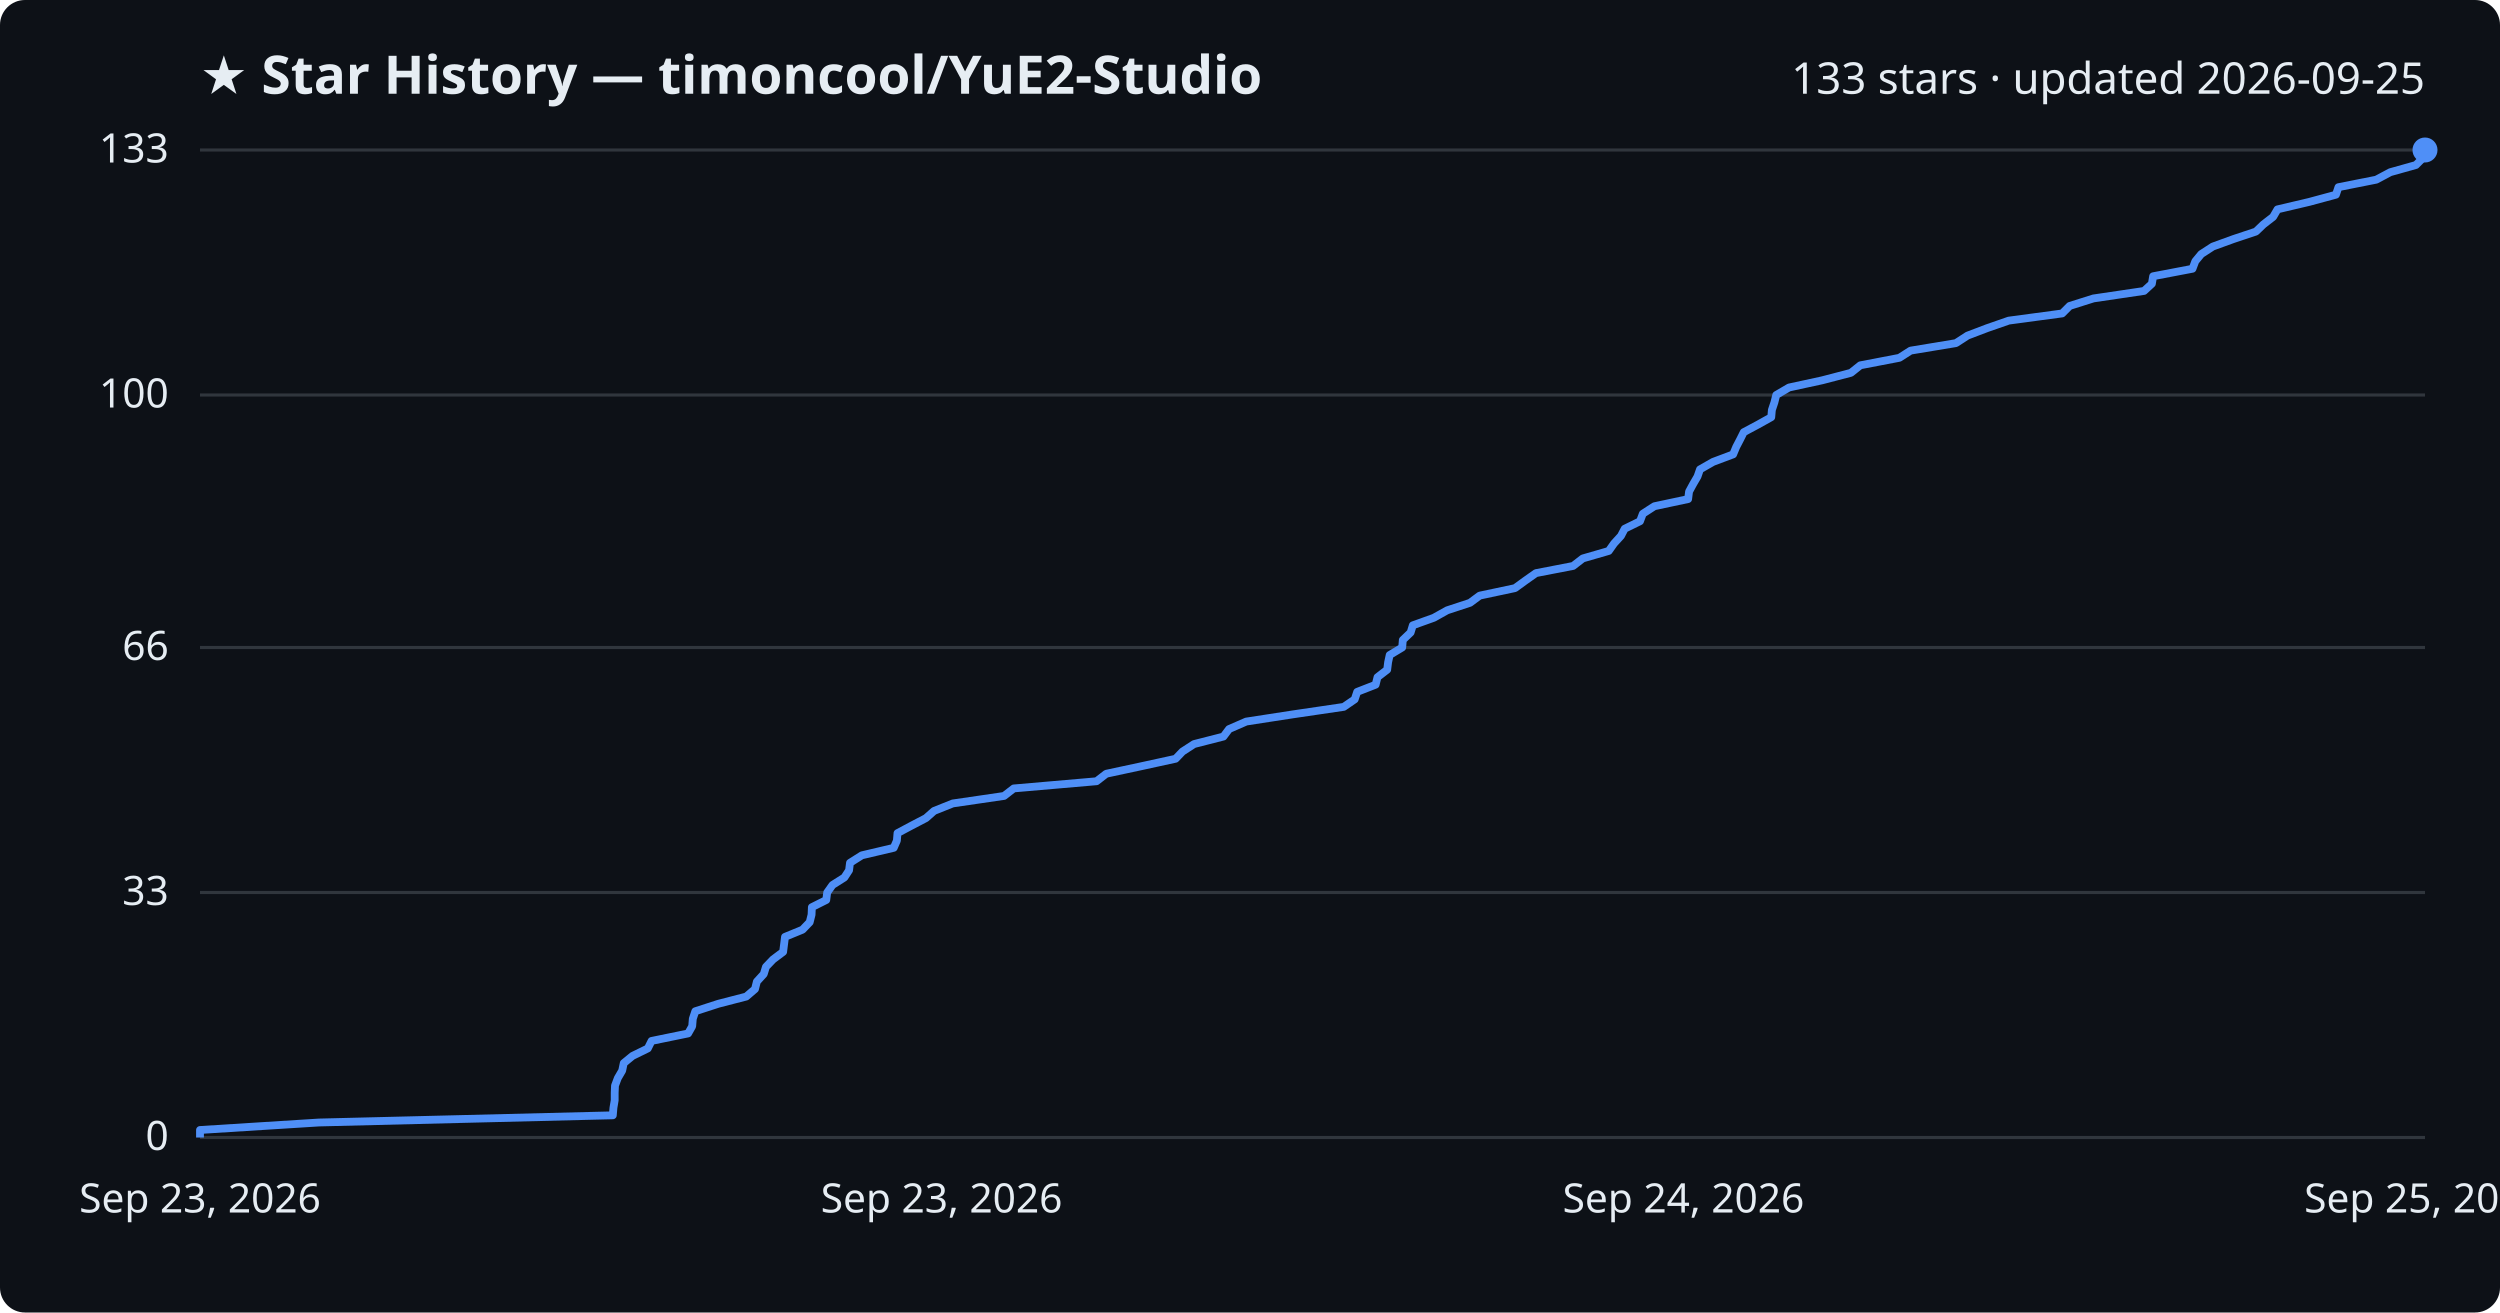
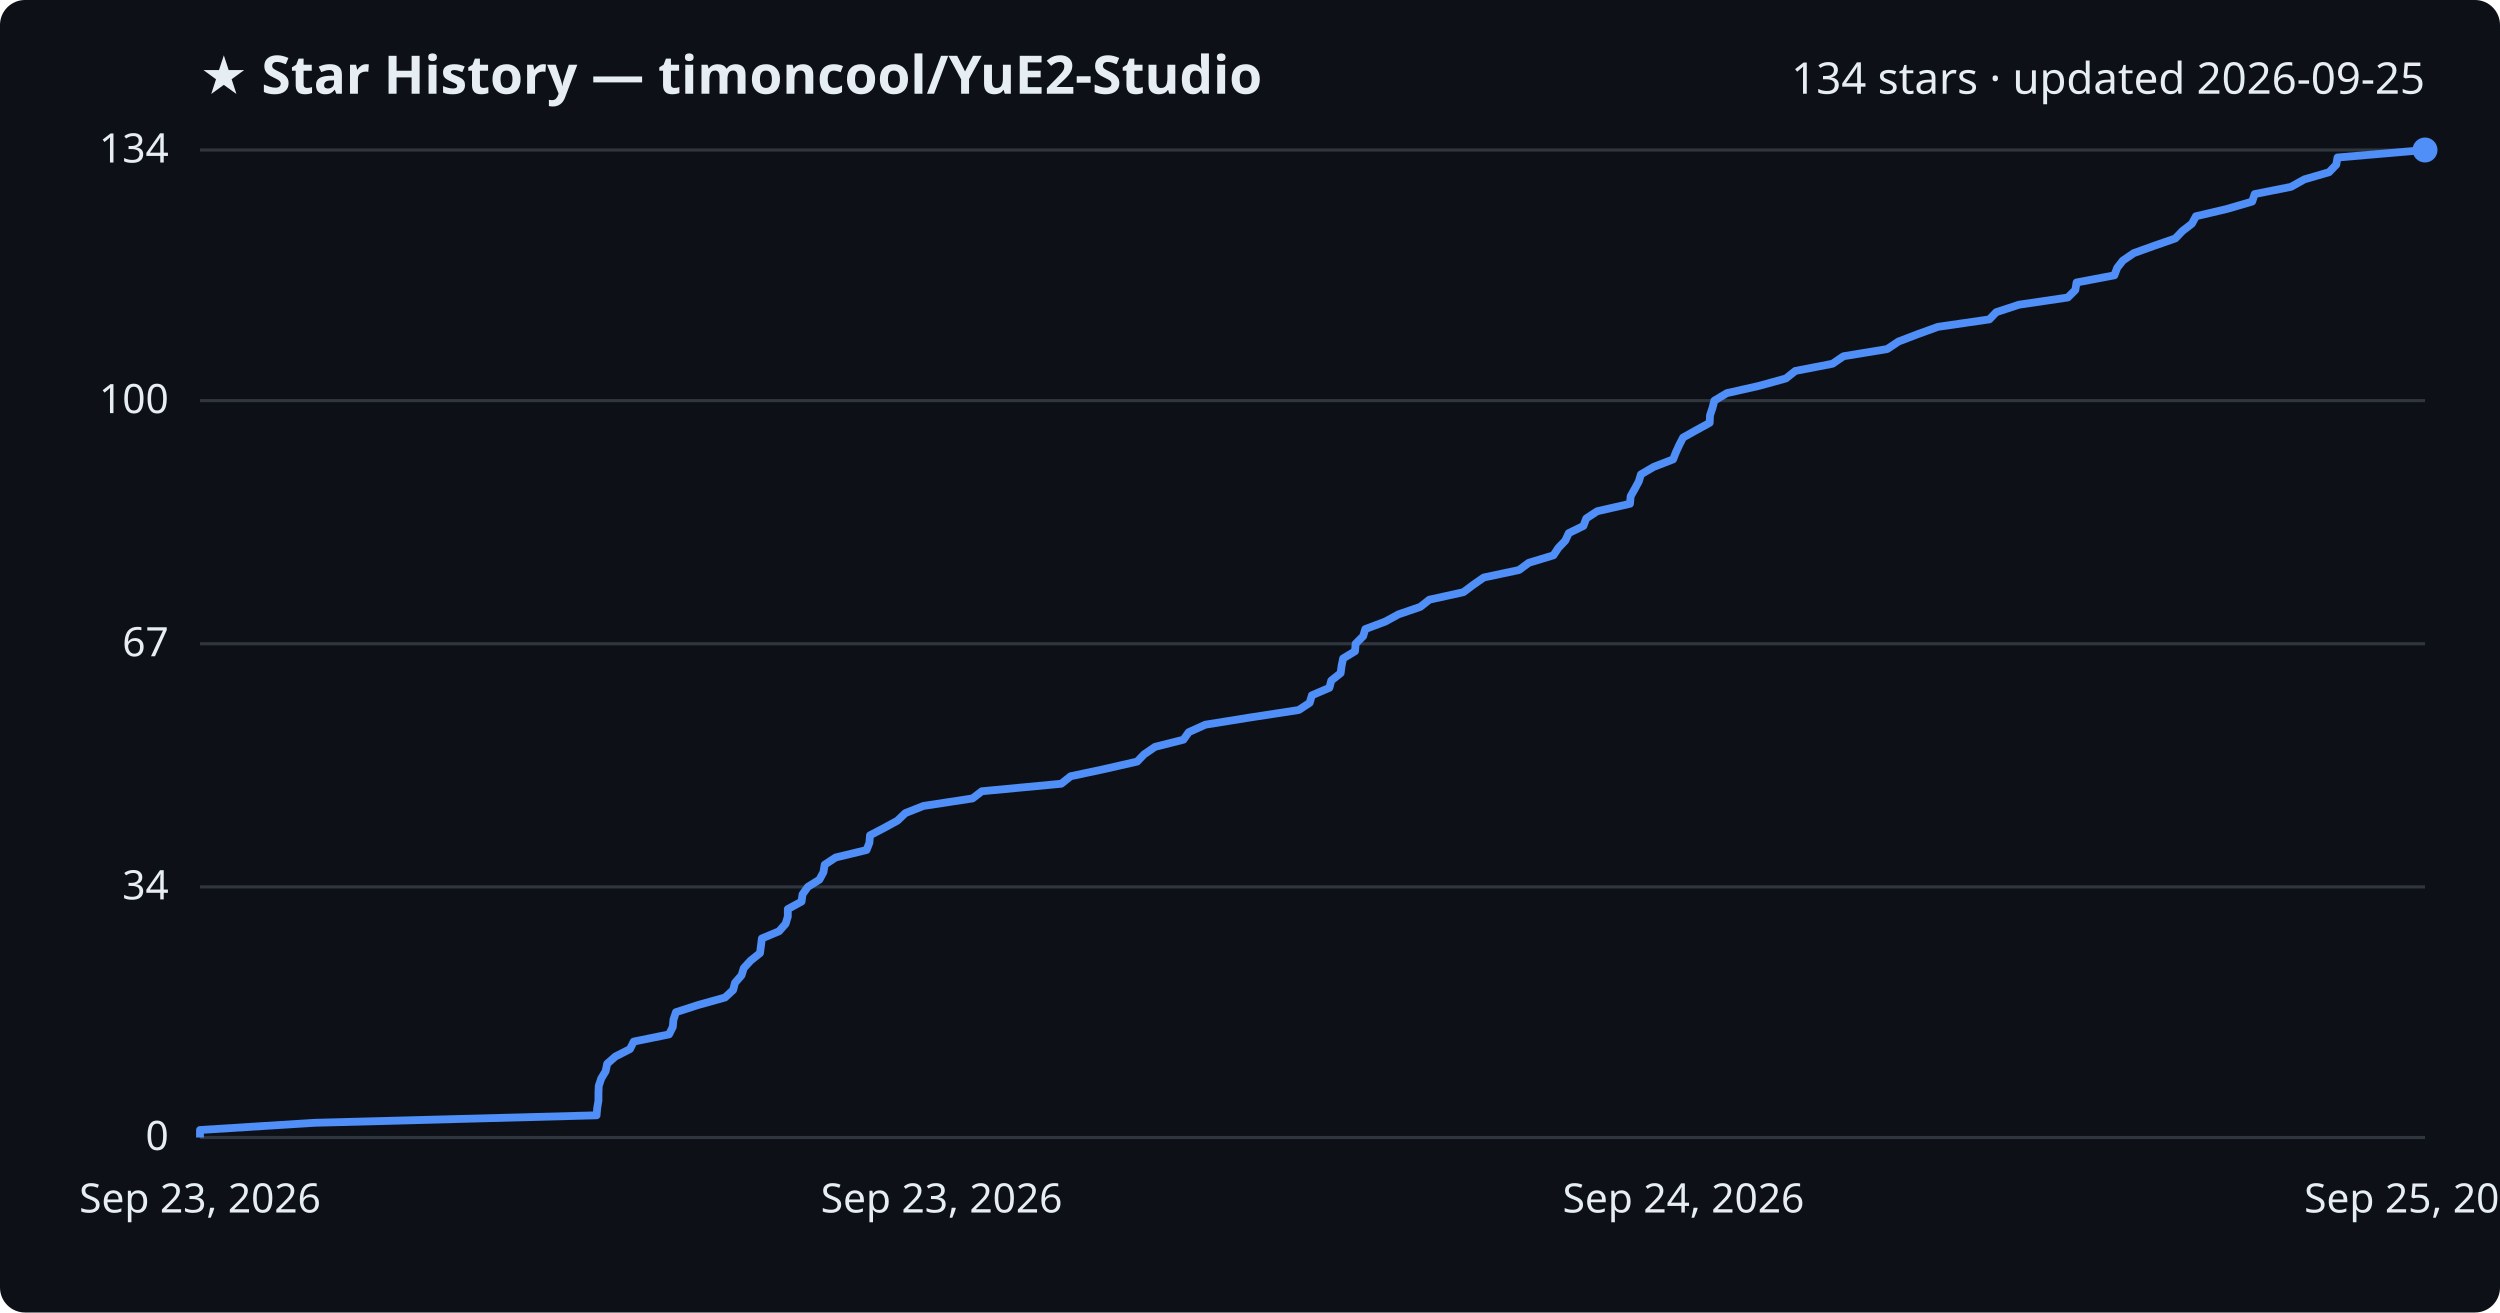
<svg xmlns="http://www.w3.org/2000/svg" viewBox="0 0 800 420" font-family="Segoe UI, sans-serif">
  <rect width="800" height="420" fill="#0d1117" rx="8" />
  <text x="64" y="30" fill="#e6edf3" font-size="17" font-weight="700">★ Star History — timoncool/YuE2-Studio</text>
-   <text x="776" y="30" fill="#e6edf3" font-size="14" text-anchor="end">133 stars · updated 2026-09-25</text>
+   <text x="776" y="30" fill="#e6edf3" font-size="14" text-anchor="end">134 stars · updated 2026-09-25</text>
  <line x1="64" y1="364.0" x2="776" y2="364.0" stroke="#30363d" stroke-width="1" />
  <text x="54" y="368.0" fill="#e6edf3" font-size="13" text-anchor="end">0</text>
-   <line x1="64" y1="285.6" x2="776" y2="285.6" stroke="#30363d" stroke-width="1" />
-   <text x="54" y="289.6" fill="#e6edf3" font-size="13" text-anchor="end">33</text>
-   <line x1="64" y1="207.2" x2="776" y2="207.2" stroke="#30363d" stroke-width="1" />
-   <text x="54" y="211.2" fill="#e6edf3" font-size="13" text-anchor="end">66</text>
-   <line x1="64" y1="126.4" x2="776" y2="126.4" stroke="#30363d" stroke-width="1" />
-   <text x="54" y="130.4" fill="#e6edf3" font-size="13" text-anchor="end">100</text>
+   <line x1="64" y1="283.8" x2="776" y2="283.8" stroke="#30363d" stroke-width="1" />
+   <text x="54" y="287.8" fill="#e6edf3" font-size="13" text-anchor="end">34</text>
+   <line x1="64" y1="206.0" x2="776" y2="206.0" stroke="#30363d" stroke-width="1" />
+   <text x="54" y="210.0" fill="#e6edf3" font-size="13" text-anchor="end">67</text>
+   <line x1="64" y1="128.2" x2="776" y2="128.2" stroke="#30363d" stroke-width="1" />
+   <text x="54" y="132.2" fill="#e6edf3" font-size="13" text-anchor="end">100</text>
  <line x1="64" y1="48.0" x2="776" y2="48.0" stroke="#30363d" stroke-width="1" />
-   <text x="54" y="52.0" fill="#e6edf3" font-size="13" text-anchor="end">133</text>
-   <path d="M64.0,364.0 L64.0,361.6 L102.1,359.2 L196.1,356.9 L196.3,354.5 L196.7,352.1 L196.7,349.7 L196.8,347.4 L197.7,345.0 L199.1,342.6 L199.6,340.2 L202.4,337.9 L207.3,335.5 L208.5,333.1 L220.2,330.7 L221.5,328.4 L221.7,326.0 L222.5,323.6 L229.9,321.2 L238.8,318.9 L241.6,316.5 L242.2,314.1 L244.4,311.7 L245.1,309.4 L247.4,307.0 L250.6,304.6 L250.9,302.2 L251.2,299.8 L256.8,297.5 L259.1,295.1 L259.7,292.7 L259.8,290.3 L264.4,288.0 L264.7,285.6 L266.4,283.2 L270.2,280.8 L271.7,278.5 L272.0,276.1 L275.8,273.7 L286.0,271.3 L287.0,269.0 L287.2,266.6 L291.7,264.2 L296.3,261.8 L298.9,259.5 L304.9,257.1 L321.3,254.7 L324.4,252.3 L350.9,250.0 L354.0,247.6 L365.2,245.2 L376.2,242.8 L378.4,240.5 L382.1,238.1 L391.5,235.7 L393.3,233.3 L398.8,230.9 L413.7,228.6 L430.0,226.2 L433.5,223.8 L434.3,221.4 L440.2,219.1 L440.8,216.7 L443.9,214.3 L444.2,211.9 L444.7,209.6 L448.7,207.2 L448.9,204.8 L451.4,202.4 L452.1,200.1 L458.8,197.7 L463.1,195.3 L470.4,192.9 L473.5,190.6 L484.8,188.2 L488.1,185.8 L491.5,183.4 L503.4,181.1 L506.5,178.7 L514.8,176.3 L516.5,173.9 L518.7,171.5 L519.9,169.2 L524.8,166.8 L525.7,164.4 L529.4,162.0 L540.2,159.7 L540.5,157.3 L541.8,154.9 L543.2,152.5 L544.0,150.2 L548.2,147.8 L554.6,145.4 L555.6,143.0 L556.8,140.7 L558.0,138.3 L562.5,135.9 L566.8,133.5 L567.0,131.2 L567.8,128.8 L568.4,126.4 L572.5,124.0 L583.1,121.7 L592.3,119.3 L595.3,116.9 L607.8,114.5 L611.4,112.2 L625.9,109.8 L629.6,107.4 L635.9,105.0 L642.8,102.6 L659.9,100.3 L662.3,97.9 L669.9,95.5 L686.1,93.1 L688.6,90.8 L689.0,88.4 L701.6,86.0 L702.5,83.6 L704.4,81.3 L708.1,78.9 L714.7,76.5 L721.9,74.1 L724.3,71.8 L727.4,69.4 L728.8,67.0 L739.0,64.6 L747.5,62.3 L748.3,59.9 L760.4,57.5 L764.9,55.1 L773.1,52.8 L775.5,50.4 L776.0,48.0 L776.0,48.0" fill="none" stroke="#4f8ff7" stroke-width="2.5" stroke-linejoin="round" />
+   <text x="54" y="52.0" fill="#e6edf3" font-size="13" text-anchor="end">134</text>
+   <path d="M64.0,364.0 L64.0,361.6 L100.6,359.3 L190.9,356.9 L191.1,354.6 L191.5,352.2 L191.5,349.9 L191.6,347.5 L192.4,345.1 L193.8,342.8 L194.3,340.4 L196.9,338.1 L201.6,335.7 L202.8,333.3 L214.1,331.0 L215.3,328.6 L215.5,326.3 L216.3,323.9 L223.4,321.6 L232.0,319.2 L234.6,316.8 L235.2,314.5 L237.3,312.1 L238.0,309.8 L240.2,307.4 L243.2,305.0 L243.5,302.7 L243.8,300.3 L249.3,298.0 L251.4,295.6 L252.1,293.3 L252.1,290.9 L256.5,288.5 L256.8,286.2 L258.5,283.8 L262.2,281.5 L263.5,279.1 L263.9,276.7 L267.4,274.4 L277.3,272.0 L278.2,269.7 L278.4,267.3 L282.8,265.0 L287.2,262.6 L289.7,260.2 L295.5,257.9 L311.2,255.5 L314.2,253.2 L339.6,250.8 L342.6,248.4 L353.4,246.1 L363.9,243.7 L366.1,241.4 L369.6,239.0 L378.7,236.7 L380.4,234.3 L385.7,231.9 L400.0,229.6 L415.6,227.2 L419.1,224.9 L419.8,222.5 L425.4,220.1 L426.0,217.8 L429.0,215.4 L429.3,213.1 L429.8,210.7 L433.6,208.4 L433.8,206.0 L436.2,203.6 L436.9,201.3 L443.3,198.9 L447.5,196.6 L454.5,194.2 L457.4,191.9 L468.3,189.5 L471.5,187.1 L474.8,184.8 L486.1,182.4 L489.2,180.1 L497.1,177.7 L498.7,175.3 L500.9,173.0 L502.0,170.6 L506.7,168.3 L507.6,165.9 L511.1,163.6 L521.6,161.2 L521.8,158.8 L523.1,156.5 L524.4,154.1 L525.1,151.8 L529.2,149.4 L535.4,147.0 L536.3,144.7 L537.4,142.3 L538.6,140.0 L542.9,137.6 L547.1,135.3 L547.2,132.9 L548.0,130.5 L548.6,128.2 L552.6,125.8 L562.8,123.5 L571.5,121.1 L574.5,118.7 L586.4,116.4 L589.9,114.0 L603.9,111.7 L607.5,109.3 L613.5,107.0 L620.1,104.6 L636.6,102.2 L638.8,99.9 L646.1,97.5 L661.7,95.2 L664.1,92.8 L664.5,90.4 L676.6,88.1 L677.5,85.7 L679.3,83.4 L682.8,81.0 L689.2,78.7 L696.1,76.3 L698.4,73.9 L701.4,71.6 L702.7,69.2 L712.5,66.9 L720.7,64.5 L721.5,62.1 L733.1,59.8 L737.4,57.4 L745.3,55.1 L747.6,52.7 L748.0,50.4 L776.0,48.0 L776.0,48.0" fill="none" stroke="#4f8ff7" stroke-width="2.5" stroke-linejoin="round" />
  <circle cx="776.0" cy="48.0" r="4" fill="#4f8ff7" />
  <text x="64.0" y="388" fill="#e6edf3" font-size="13" text-anchor="middle">Sep 23, 2026</text>
  <text x="301.3" y="388" fill="#e6edf3" font-size="13" text-anchor="middle">Sep 23, 2026</text>
  <text x="538.7" y="388" fill="#e6edf3" font-size="13" text-anchor="middle">Sep 24, 2026</text>
  <text x="776.0" y="388" fill="#e6edf3" font-size="13" text-anchor="middle">Sep 25, 2026</text>
</svg>
